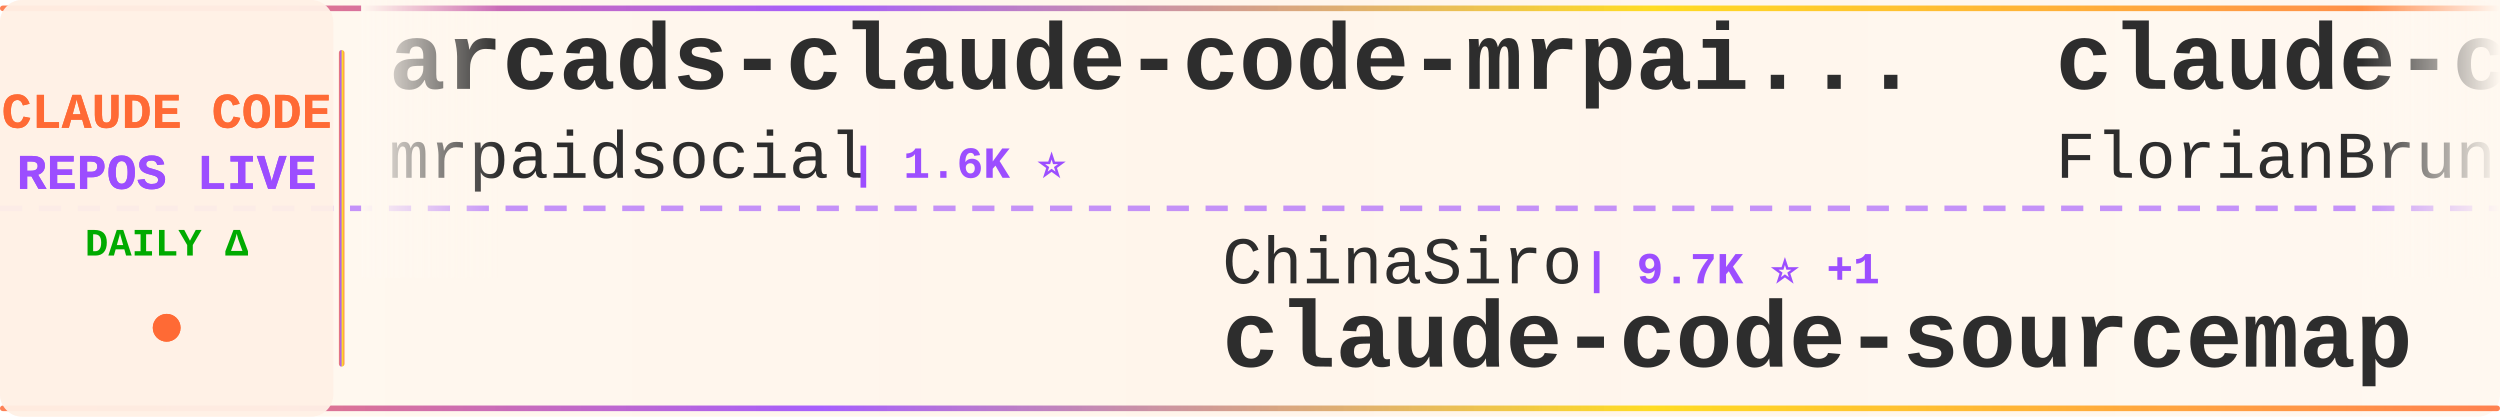
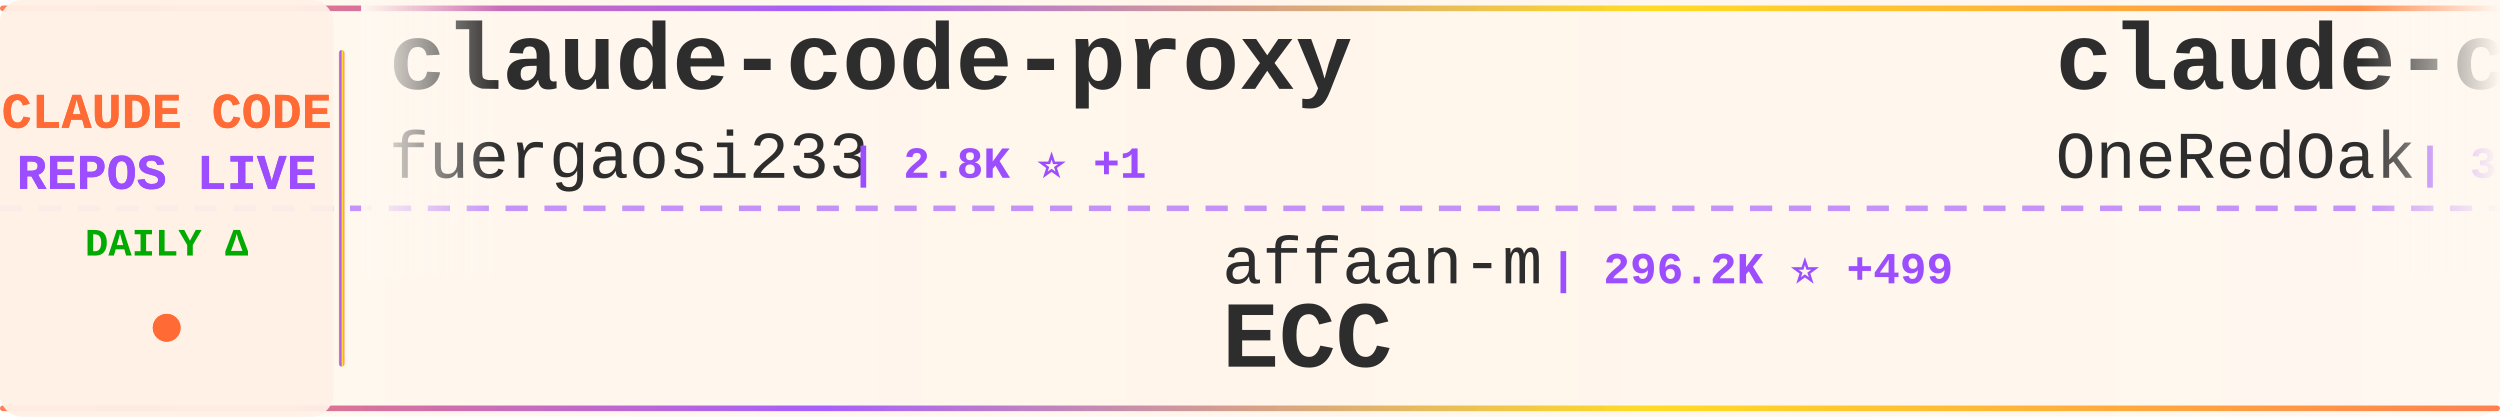
<svg xmlns="http://www.w3.org/2000/svg" width="900" height="150">
  <defs>
    <linearGradient id="tickerBg" x1="0%" y1="0%" x2="100%" y2="0%">
      <stop offset="0%" style="stop-color:#fff8f0;stop-opacity:0.98" />
      <stop offset="50%" style="stop-color:#fff5eb;stop-opacity:1" />
      <stop offset="100%" style="stop-color:#fff8f0;stop-opacity:0.98" />
    </linearGradient>
    <linearGradient id="borderGrad" x1="0%" y1="0%" x2="100%" y2="0%">
      <stop offset="0%" style="stop-color:#FF6B35;stop-opacity:0.85">
        <animate attributeName="stop-opacity" values="0.85;1;0.85" dur="2s" repeatCount="indefinite" />
      </stop>
      <stop offset="33%" style="stop-color:#9C4EFF;stop-opacity:0.9">
        <animate attributeName="stop-opacity" values="0.9;1;0.9" dur="2.2s" repeatCount="indefinite" />
      </stop>
      <stop offset="66%" style="stop-color:#FFD700;stop-opacity:0.85">
        <animate attributeName="stop-opacity" values="0.85;1;0.85" dur="1.8s" repeatCount="indefinite" />
      </stop>
      <stop offset="100%" style="stop-color:#FF6B35;stop-opacity:0.85">
        <animate attributeName="stop-opacity" values="0.85;1;0.85" dur="2s" repeatCount="indefinite" />
      </stop>
    </linearGradient>
    <filter id="textGlow">
      <feGaussianBlur stdDeviation="0.15" result="coloredBlur" />
      <feMerge>
        <feMergeNode in="coloredBlur" />
        <feMergeNode in="SourceGraphic" />
      </feMerge>
    </filter>
    <filter id="metricGlow">
      <feGaussianBlur stdDeviation="0.2" result="coloredBlur" />
      <feMerge>
        <feMergeNode in="coloredBlur" />
        <feMergeNode in="SourceGraphic" />
      </feMerge>
    </filter>
    <linearGradient id="leftFade" x1="0%" y1="0%" x2="100%" y2="0%">
      <stop offset="0%" style="stop-color:#fff8f0;stop-opacity:1" />
      <stop offset="100%" style="stop-color:#fff8f0;stop-opacity:0" />
    </linearGradient>
    <linearGradient id="rightFade" x1="0%" y1="0%" x2="100%" y2="0%">
      <stop offset="0%" style="stop-color:#fff8f0;stop-opacity:0" />
      <stop offset="100%" style="stop-color:#fff8f0;stop-opacity:1" />
    </linearGradient>
  </defs>
  <rect width="900" height="150" fill="url(#tickerBg)" rx="8" />
  <rect x="0" y="2" width="900" height="2" fill="url(#borderGrad)" rx="1" />
  <rect x="0" y="146" width="900" height="2" fill="url(#borderGrad)" rx="1" />
  <line x1="0" y1="75" x2="900" y2="75" stroke="#9C4EFF" stroke-width="2" stroke-dasharray="8 6" opacity="0.6" />
  <rect x="0" y="0" width="120" height="150" fill="#fff0e6" opacity="0.95" rx="8" />
  <text x="60" y="46" font-family="'Courier New', monospace" font-size="18" font-weight="bold" fill="#FF6B35" text-anchor="middle" filter="url(#textGlow)">
    CLAUDE CODE
  </text>
  <text x="60" y="68" font-family="'Courier New', monospace" font-size="18" font-weight="bold" fill="#9C4EFF" text-anchor="middle" filter="url(#textGlow)">
    REPOS LIVE
  </text>
  <text x="60" y="92" font-family="'Courier New', monospace" font-size="14" font-weight="bold" fill="#00aa00" text-anchor="middle">
    DAILY Δ
  </text>
  <circle cx="60" cy="118" r="5" fill="#FF6B35" filter="url(#metricGlow)">
    <animate attributeName="r" values="4;6;4" dur="1.5s" repeatCount="indefinite" />
    <animate attributeName="opacity" values="0.6;1;0.6" dur="1.5s" repeatCount="indefinite" />
  </circle>
  <rect x="122" y="18" width="2" height="114" fill="url(#borderGrad)" rx="1" />
  <clipPath id="tickerClip">
    <rect x="130" y="0" width="770" height="150" />
  </clipPath>
  <g clip-path="url(#tickerClip)">
    <g id="tickerItems">
      <animateTransform attributeName="transform" attributeType="XML" type="translate" from="0 0" to="-3000 0" dur="54s" repeatCount="indefinite" />
      <g transform="translate(0, 0)">
-         <text x="140" y="32" font-family="'Courier New', monospace" font-size="34" font-weight="bold" fill="#2d2d2d">arcads-claude-code-mrpai...</text>
-         <text x="140" y="64" font-family="'Courier New', monospace" font-size="24" font-weight="normal" fill="#2d2d2d" opacity="1.0">mrpaidsocial</text>
-         <text x="306" y="64" font-family="'Courier New', monospace" font-size="16" font-weight="bold" fill="#9C4EFF"> | 1.6K ⭐</text>
+         <text x="140" y="32" font-family="'Courier New', monospace" font-size="34" font-weight="bold" fill="#2d2d2d">claude-code-proxy</text>
+         <text x="140" y="64" font-family="'Courier New', monospace" font-size="24" font-weight="normal" fill="#2d2d2d" opacity="1.0">fuergaosi233</text>
+         <text x="306" y="64" font-family="'Courier New', monospace" font-size="16" font-weight="bold" fill="#9C4EFF"> | 2.8K ⭐ +1</text>
      </g>
      <g transform="translate(300, 0)">
-         <text x="140" y="102" font-family="'Courier New', monospace" font-size="24" font-weight="normal" fill="#2d2d2d" opacity="1.0">ChinaSiro</text>
-         <text x="270" y="102" font-family="'Courier New', monospace" font-size="16" font-weight="bold" fill="#9C4EFF"> | 9.7K ⭐ +1</text>
-         <text x="140" y="132" font-family="'Courier New', monospace" font-size="34" font-weight="bold" fill="#2d2d2d">claude-code-sourcemap</text>
+         <text x="140" y="102" font-family="'Courier New', monospace" font-size="24" font-weight="normal" fill="#2d2d2d" opacity="1.0">affaan-m</text>
+         <text x="258" y="102" font-family="'Courier New', monospace" font-size="16" font-weight="bold" fill="#9C4EFF"> | 296.2K ⭐ +499</text>
+         <text x="140" y="132" font-family="'Courier New', monospace" font-size="34" font-weight="bold" fill="#2d2d2d">ECC</text>
      </g>
      <g transform="translate(600, 0)">
-         <text x="140" y="32" font-family="'Courier New', monospace" font-size="34" font-weight="bold" fill="#2d2d2d">claude-code-ultimate-gui...</text>
-         <text x="140" y="64" font-family="'Courier New', monospace" font-size="24" font-weight="normal" fill="#2d2d2d" opacity="1.0">FlorianBruniaux</text>
-         <text x="342" y="64" font-family="'Courier New', monospace" font-size="16" font-weight="bold" fill="#9C4EFF"> | 6.3K ⭐ +3</text>
+         <text x="140" y="32" font-family="'Courier New', monospace" font-size="34" font-weight="bold" fill="#2d2d2d">claude-code-workflows</text>
+         <text x="140" y="64" font-family="'Courier New', monospace" font-size="24" font-weight="normal" fill="#2d2d2d" opacity="1.0">OneRedOak</text>
+         <text x="270" y="64" font-family="'Courier New', monospace" font-size="16" font-weight="bold" fill="#9C4EFF"> | 3.9K ⭐ +2</text>
      </g>
      <g transform="translate(900, 0)">
-         <text x="140" y="102" font-family="'Courier New', monospace" font-size="24" font-weight="normal" fill="#2d2d2d" opacity="1.0">shanraisshan</text>
-         <text x="306" y="102" font-family="'Courier New', monospace" font-size="16" font-weight="bold" fill="#9C4EFF"> | 68.5K ⭐ +15</text>
-         <text x="140" y="132" font-family="'Courier New', monospace" font-size="34" font-weight="bold" fill="#2d2d2d">claude-code-best-practic...</text>
+         <text x="140" y="102" font-family="'Courier New', monospace" font-size="24" font-weight="normal" fill="#2d2d2d" opacity="1.0">Windy3f3f3f3f</text>
+         <text x="318" y="102" font-family="'Courier New', monospace" font-size="16" font-weight="bold" fill="#9C4EFF"> | 3.8K ⭐ +2</text>
+         <text x="140" y="132" font-family="'Courier New', monospace" font-size="34" font-weight="bold" fill="#2d2d2d">how-claude-code-works</text>
      </g>
      <g transform="translate(1200, 0)">
-         <text x="140" y="32" font-family="'Courier New', monospace" font-size="34" font-weight="bold" fill="#2d2d2d">claude-code-system-promp...</text>
-         <text x="140" y="64" font-family="'Courier New', monospace" font-size="24" font-weight="normal" fill="#2d2d2d" opacity="1.0">Piebald-AI</text>
-         <text x="282" y="64" font-family="'Courier New', monospace" font-size="16" font-weight="bold" fill="#9C4EFF"> | 13.1K ⭐ +3</text>
+         <text x="140" y="32" font-family="'Courier New', monospace" font-size="34" font-weight="bold" fill="#2d2d2d">claude-coder</text>
+         <text x="140" y="64" font-family="'Courier New', monospace" font-size="24" font-weight="normal" fill="#2d2d2d" opacity="1.0">kodu-ai</text>
+         <text x="246" y="64" font-family="'Courier New', monospace" font-size="16" font-weight="bold" fill="#9C4EFF"> | 5.2K ⭐</text>
      </g>
      <g transform="translate(1500, 0)">
+         <text x="140" y="102" font-family="'Courier New', monospace" font-size="24" font-weight="normal" fill="#2d2d2d" opacity="1.0">lowcortisolprogrammer</text>
+         <text x="414" y="102" font-family="'Courier New', monospace" font-size="16" font-weight="bold" fill="#9C4EFF"> | 170 ⭐</text>
+         <text x="140" y="132" font-family="'Courier New', monospace" font-size="34" font-weight="bold" fill="#2d2d2d">claude-code</text>
+       </g>
+       <g transform="translate(1800, 0)">
+         <text x="140" y="32" font-family="'Courier New', monospace" font-size="34" font-weight="bold" fill="#2d2d2d">edmunds-claude-code</text>
+         <text x="140" y="64" font-family="'Courier New', monospace" font-size="24" font-weight="normal" fill="#2d2d2d" opacity="1.0">edmund-io</text>
+         <text x="270" y="64" font-family="'Courier New', monospace" font-size="16" font-weight="bold" fill="#9C4EFF"> | 1.5K ⭐</text>
+       </g>
+       <g transform="translate(2100, 0)">
+         <text x="140" y="102" font-family="'Courier New', monospace" font-size="24" font-weight="normal" fill="#2d2d2d" opacity="1.0">Windy3f3f3f3f</text>
+         <text x="318" y="102" font-family="'Courier New', monospace" font-size="16" font-weight="bold" fill="#9C4EFF"> | 2.8K ⭐ +2</text>
+         <text x="140" y="132" font-family="'Courier New', monospace" font-size="34" font-weight="bold" fill="#2d2d2d">claude-code-from-scratch</text>
+       </g>
+       <g transform="translate(2400, 0)">
+         <text x="140" y="32" font-family="'Courier New', monospace" font-size="34" font-weight="bold" fill="#2d2d2d">claude-code-engineering</text>
+         <text x="140" y="64" font-family="'Courier New', monospace" font-size="24" font-weight="normal" fill="#2d2d2d" opacity="1.0">huangjia2019</text>
+         <text x="306" y="64" font-family="'Courier New', monospace" font-size="16" font-weight="bold" fill="#9C4EFF"> | 1.1K ⭐</text>
+       </g>
+       <g transform="translate(2700, 0)">
+         <text x="140" y="102" font-family="'Courier New', monospace" font-size="24" font-weight="normal" fill="#2d2d2d" opacity="1.0">Cranot</text>
+         <text x="234" y="102" font-family="'Courier New', monospace" font-size="16" font-weight="bold" fill="#9C4EFF"> | 2.9K ⭐</text>
+         <text x="140" y="132" font-family="'Courier New', monospace" font-size="34" font-weight="bold" fill="#2d2d2d">claude-code-guide</text>
+       </g>
+       <g transform="translate(3000, 0)">
+         <text x="140" y="32" font-family="'Courier New', monospace" font-size="34" font-weight="bold" fill="#2d2d2d">claude-code-proxy</text>
+         <text x="140" y="64" font-family="'Courier New', monospace" font-size="24" font-weight="normal" fill="#2d2d2d" opacity="1.0">fuergaosi233</text>
+         <text x="306" y="64" font-family="'Courier New', monospace" font-size="16" font-weight="bold" fill="#9C4EFF"> | 2.8K ⭐ +1</text>
+       </g>
+       <g transform="translate(3300, 0)">
        <text x="140" y="102" font-family="'Courier New', monospace" font-size="24" font-weight="normal" fill="#2d2d2d" opacity="1.0">affaan-m</text>
-         <text x="258" y="102" font-family="'Courier New', monospace" font-size="16" font-weight="bold" fill="#9C4EFF"> | 295.7K ⭐ +390</text>
+         <text x="258" y="102" font-family="'Courier New', monospace" font-size="16" font-weight="bold" fill="#9C4EFF"> | 296.2K ⭐ +499</text>
        <text x="140" y="132" font-family="'Courier New', monospace" font-size="34" font-weight="bold" fill="#2d2d2d">ECC</text>
      </g>
-       <g transform="translate(1800, 0)">
-         <text x="140" y="32" font-family="'Courier New', monospace" font-size="34" font-weight="bold" fill="#2d2d2d">everything-claude-code</text>
-         <text x="140" y="64" font-family="'Courier New', monospace" font-size="24" font-weight="normal" fill="#2d2d2d" opacity="1.0">WorldFlowAI</text>
-         <text x="294" y="64" font-family="'Courier New', monospace" font-size="16" font-weight="bold" fill="#9C4EFF"> | 5.8K ⭐ +18</text>
-       </g>
-       <g transform="translate(2100, 0)">
-         <text x="140" y="102" font-family="'Courier New', monospace" font-size="24" font-weight="normal" fill="#2d2d2d" opacity="1.0">sugyan</text>
-         <text x="234" y="102" font-family="'Courier New', monospace" font-size="16" font-weight="bold" fill="#9C4EFF"> | 1.1K ⭐</text>
-         <text x="140" y="132" font-family="'Courier New', monospace" font-size="34" font-weight="bold" fill="#2d2d2d">claude-code-webui</text>
-       </g>
-       <g transform="translate(2400, 0)">
-         <text x="140" y="32" font-family="'Courier New', monospace" font-size="34" font-weight="bold" fill="#2d2d2d">Open-ClaudeCode</text>
-         <text x="140" y="64" font-family="'Courier New', monospace" font-size="24" font-weight="normal" fill="#2d2d2d" opacity="1.0">LING71671</text>
-         <text x="270" y="64" font-family="'Courier New', monospace" font-size="16" font-weight="bold" fill="#9C4EFF"> | 975 ⭐</text>
-       </g>
-       <g transform="translate(2700, 0)">
-         <text x="140" y="102" font-family="'Courier New', monospace" font-size="24" font-weight="normal" fill="#2d2d2d" opacity="1.0">ochamber</text>
-         <text x="258" y="102" font-family="'Courier New', monospace" font-size="16" font-weight="bold" fill="#9C4EFF"> | 6 ⭐</text>
-         <text x="140" y="132" font-family="'Courier New', monospace" font-size="34" font-weight="bold" fill="#2d2d2d">claude-code</text>
-       </g>
-       <g transform="translate(3000, 0)">
-         <text x="140" y="32" font-family="'Courier New', monospace" font-size="34" font-weight="bold" fill="#2d2d2d">arcads-claude-code-mrpai...</text>
-         <text x="140" y="64" font-family="'Courier New', monospace" font-size="24" font-weight="normal" fill="#2d2d2d" opacity="1.0">mrpaidsocial</text>
-         <text x="306" y="64" font-family="'Courier New', monospace" font-size="16" font-weight="bold" fill="#9C4EFF"> | 1.6K ⭐</text>
-       </g>
-       <g transform="translate(3300, 0)">
-         <text x="140" y="102" font-family="'Courier New', monospace" font-size="24" font-weight="normal" fill="#2d2d2d" opacity="1.0">ChinaSiro</text>
-         <text x="270" y="102" font-family="'Courier New', monospace" font-size="16" font-weight="bold" fill="#9C4EFF"> | 9.7K ⭐ +1</text>
-         <text x="140" y="132" font-family="'Courier New', monospace" font-size="34" font-weight="bold" fill="#2d2d2d">claude-code-sourcemap</text>
-       </g>
      <g transform="translate(3600, 0)">
-         <text x="140" y="32" font-family="'Courier New', monospace" font-size="34" font-weight="bold" fill="#2d2d2d">claude-code-ultimate-gui...</text>
-         <text x="140" y="64" font-family="'Courier New', monospace" font-size="24" font-weight="normal" fill="#2d2d2d" opacity="1.0">FlorianBruniaux</text>
-         <text x="342" y="64" font-family="'Courier New', monospace" font-size="16" font-weight="bold" fill="#9C4EFF"> | 6.3K ⭐ +3</text>
+         <text x="140" y="32" font-family="'Courier New', monospace" font-size="34" font-weight="bold" fill="#2d2d2d">claude-code-workflows</text>
+         <text x="140" y="64" font-family="'Courier New', monospace" font-size="24" font-weight="normal" fill="#2d2d2d" opacity="1.0">OneRedOak</text>
+         <text x="270" y="64" font-family="'Courier New', monospace" font-size="16" font-weight="bold" fill="#9C4EFF"> | 3.9K ⭐ +2</text>
      </g>
      <g transform="translate(3900, 0)">
-         <text x="140" y="102" font-family="'Courier New', monospace" font-size="24" font-weight="normal" fill="#2d2d2d" opacity="1.0">shanraisshan</text>
-         <text x="306" y="102" font-family="'Courier New', monospace" font-size="16" font-weight="bold" fill="#9C4EFF"> | 68.5K ⭐ +15</text>
-         <text x="140" y="132" font-family="'Courier New', monospace" font-size="34" font-weight="bold" fill="#2d2d2d">claude-code-best-practic...</text>
+         <text x="140" y="102" font-family="'Courier New', monospace" font-size="24" font-weight="normal" fill="#2d2d2d" opacity="1.0">Windy3f3f3f3f</text>
+         <text x="318" y="102" font-family="'Courier New', monospace" font-size="16" font-weight="bold" fill="#9C4EFF"> | 3.8K ⭐ +2</text>
+         <text x="140" y="132" font-family="'Courier New', monospace" font-size="34" font-weight="bold" fill="#2d2d2d">how-claude-code-works</text>
      </g>
    </g>
  </g>
  <rect x="130" y="0" width="50" height="100" fill="url(#leftFade)" />
  <rect x="850" y="0" width="50" height="100" fill="url(#rightFade)" />
</svg>
